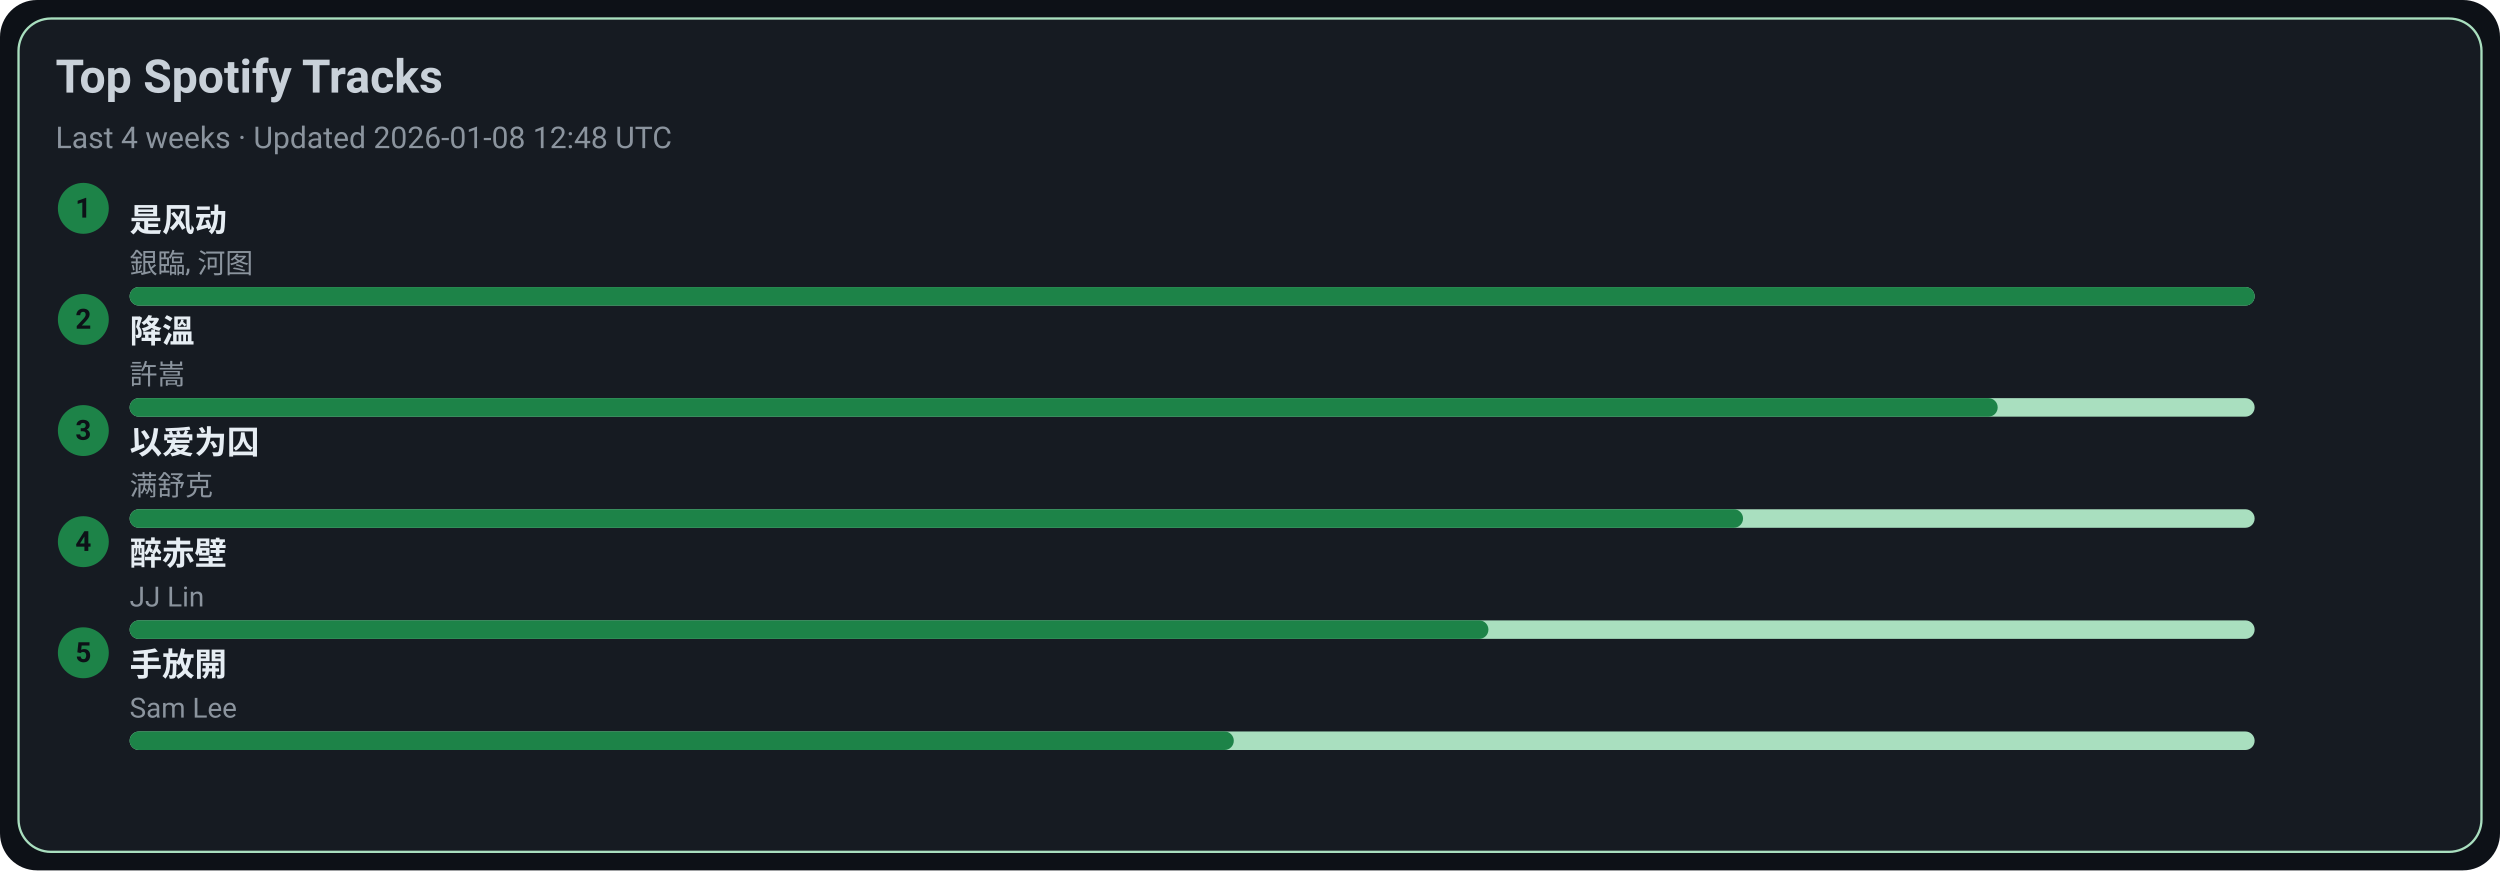
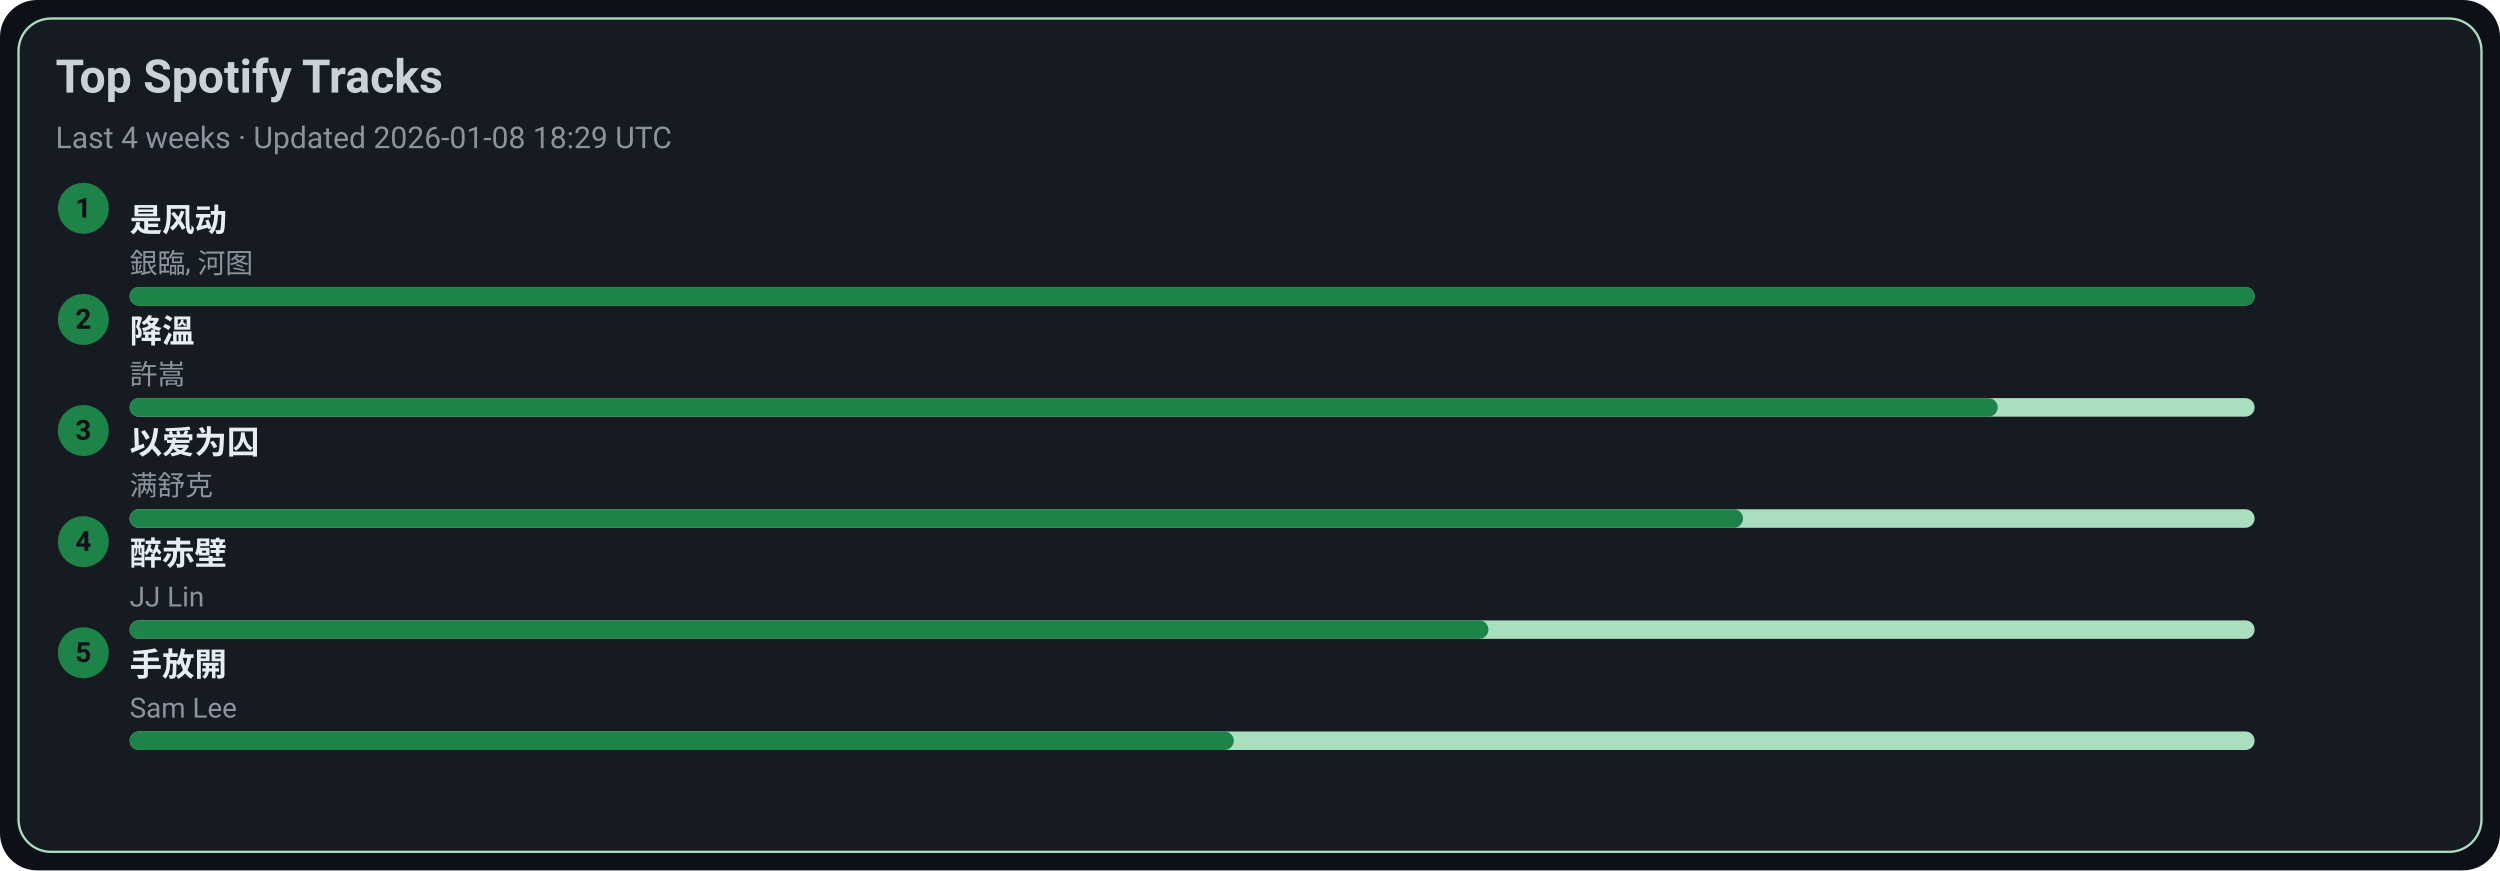
<svg xmlns="http://www.w3.org/2000/svg" width="1080" height="376" viewBox="0 0 1080 376">
  <style>text{font-family:-apple-system,BlinkMacSystemFont,Segoe UI,Roboto,Ubuntu,Helvetica Neue,Arial,Noto Sans,sans-serif}</style>
  <rect width="1080" height="376" rx="16" fill="#0d1117" />
  <rect x="8" y="8" width="1064" height="360" rx="14" fill="#161b22" stroke="#A9DFBF" />
  <text x="24" y="40" font-size="20" fill="#c9d1d9" font-weight="600">Top Spotify Tracks</text>
-   <text x="24" y="64" font-size="13" fill="#8b949e">Last 4 weeks · Updated 2026-01-08 12:48 UTC</text>
+   <text x="24" y="64" font-size="13" fill="#8b949e">Last 4 weeks · Updated 2026-01-08 18:29 UTC</text>
  <circle cx="36" cy="90" r="11" fill="#1D8348" />
  <text x="36" y="94" text-anchor="middle" font-size="12" fill="#0d1117" font-weight="700">1</text>
  <a href="https://open.spotify.com/track/3lePQ8c4jq7bTePsXEmslh" target="_blank" rel="noopener noreferrer">
    <text x="56" y="100" font-size="14" fill="#e6edf3" font-weight="600">是风动</text>
  </a>
  <text x="56" y="118" font-size="12" fill="#8b949e">銀臨, 河图</text>
  <rect x="56" y="124" width="918" height="8" rx="4" fill="#A9DFBF" />
  <rect x="56" y="124" width="918" height="8" rx="4" fill="#1D8348" />
  <circle cx="36" cy="138" r="11" fill="#1D8348" />
  <text x="36" y="142" text-anchor="middle" font-size="12" fill="#0d1117" font-weight="700">2</text>
  <a href="https://open.spotify.com/track/2q9uhrOfyOnBa3oWR1PfYT" target="_blank" rel="noopener noreferrer">
    <text x="56" y="148" font-size="14" fill="#e6edf3" font-weight="600">降溫</text>
  </a>
  <text x="56" y="166" font-size="12" fill="#8b949e">許嵩</text>
  <rect x="56" y="172" width="918" height="8" rx="4" fill="#A9DFBF" />
  <rect x="56" y="172" width="807" height="8" rx="4" fill="#1D8348" />
  <circle cx="36" cy="186" r="11" fill="#1D8348" />
  <text x="36" y="190" text-anchor="middle" font-size="12" fill="#0d1117" font-weight="700">3</text>
  <a href="https://open.spotify.com/track/0RW2LEfGQK5BaIho6sSLqf" target="_blank" rel="noopener noreferrer">
    <text x="56" y="196" font-size="14" fill="#e6edf3" font-weight="600">以爱为囚</text>
  </a>
  <text x="56" y="214" font-size="12" fill="#8b949e">满舒克</text>
  <rect x="56" y="220" width="918" height="8" rx="4" fill="#A9DFBF" />
  <rect x="56" y="220" width="697" height="8" rx="4" fill="#1D8348" />
  <circle cx="36" cy="234" r="11" fill="#1D8348" />
  <text x="36" y="238" text-anchor="middle" font-size="12" fill="#0d1117" font-weight="700">4</text>
  <a href="https://open.spotify.com/track/69lAYqbyHL1A0gctdLd9WV" target="_blank" rel="noopener noreferrer">
    <text x="56" y="244" font-size="14" fill="#e6edf3" font-weight="600">醉赤壁</text>
  </a>
  <text x="56" y="262" font-size="12" fill="#8b949e">JJ Lin</text>
  <rect x="56" y="268" width="918" height="8" rx="4" fill="#A9DFBF" />
  <rect x="56" y="268" width="587" height="8" rx="4" fill="#1D8348" />
  <circle cx="36" cy="282" r="11" fill="#1D8348" />
  <text x="36" y="286" text-anchor="middle" font-size="12" fill="#0d1117" font-weight="700">5</text>
  <a href="https://open.spotify.com/track/2Dd9EXYXI2NNrLG61OtWQv" target="_blank" rel="noopener noreferrer">
    <text x="56" y="292" font-size="14" fill="#e6edf3" font-weight="600">手放開</text>
  </a>
  <text x="56" y="310" font-size="12" fill="#8b949e">Sam Lee</text>
  <rect x="56" y="316" width="918" height="8" rx="4" fill="#A9DFBF" />
  <rect x="56" y="316" width="477" height="8" rx="4" fill="#1D8348" />
</svg>
